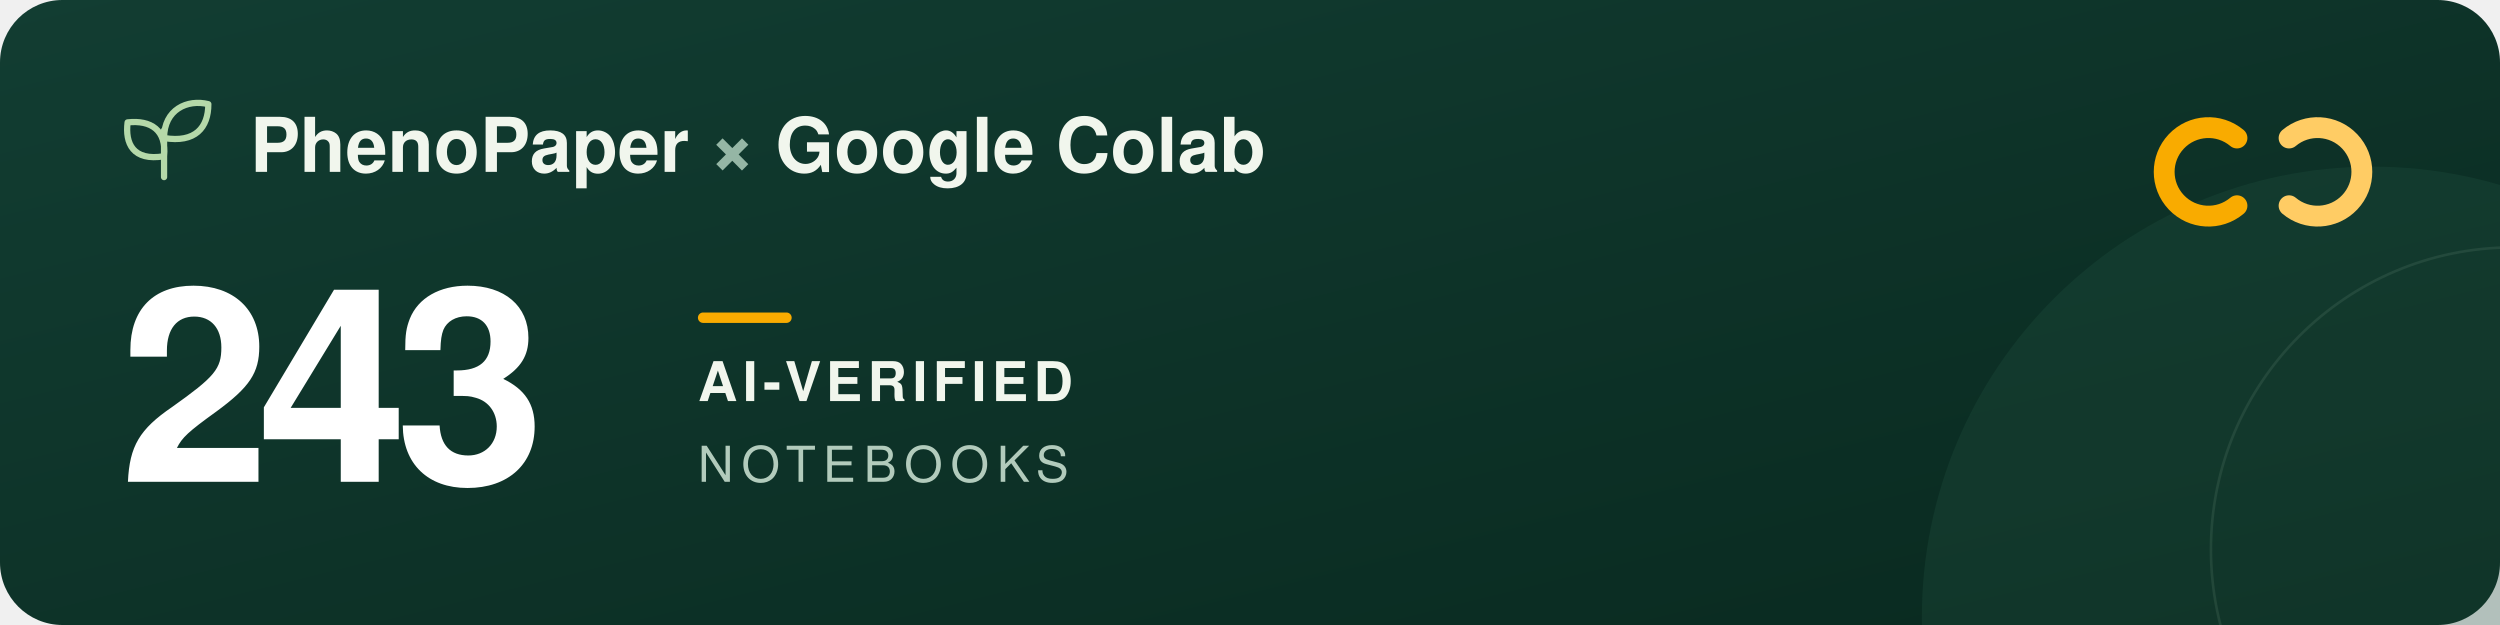
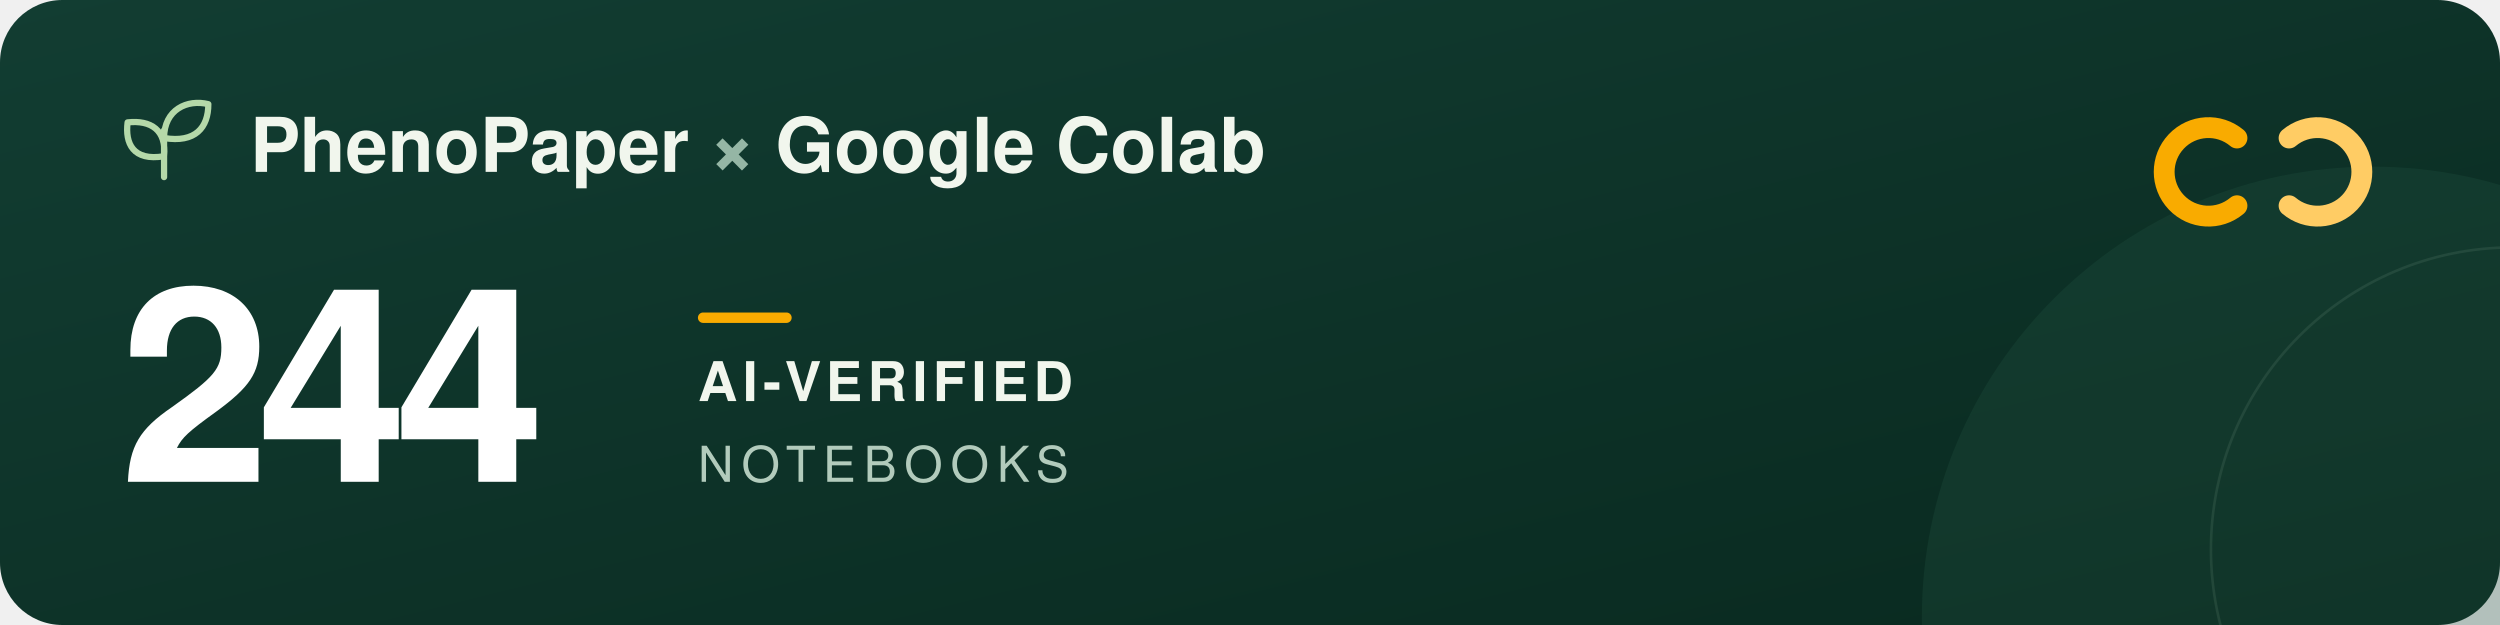
<svg xmlns="http://www.w3.org/2000/svg" width="960" height="240" viewBox="0 0 960 240" role="img" aria-labelledby="title description">
  <defs>
    <linearGradient id="forest" x2="1" y2="1">
      <stop stop-color="#123d32" />
      <stop offset="1" stop-color="#09291f" />
    </linearGradient>
  </defs>
  <rect width="960" height="240" rx="24" fill="url(#forest)" />
  <circle cx="911" cy="237" r="173" fill="#205240" opacity=".3" />
  <circle cx="965" cy="211" r="116" fill="none" stroke="#a5c6ad" stroke-opacity=".12" />
  <g transform="translate(48 39)" fill="none" stroke="#b5d9a9" stroke-width="2.4" stroke-linecap="round" stroke-linejoin="round">
    <path d="M15 29V11M15 21C3 23 0 16 1 8c9-1 15 3 14 13ZM15 14C15 3 24-1 32 1c0 9-5 15-17 13Z" />
  </g>
  <g font-family="-apple-system, BlinkMacSystemFont, 'Segoe UI', Helvetica, Arial, sans-serif">
    <text x="96" y="66" fill="#f1f6ed" font-size="29" font-weight="600">PhenoPaper <tspan fill="#95b6a5">×</tspan> Google Colab</text>
-     <text x="46" y="185" fill="#ffffff" font-size="104" font-weight="700" letter-spacing="-5">243</text>
+     <text x="46" y="185" fill="#ffffff" font-size="104" font-weight="700" letter-spacing="-5">244</text>
    <rect x="268" y="120" width="36" height="4" rx="2" fill="#f9ab00" />
    <text x="268" y="154" fill="#f1f6ed" font-size="21" font-weight="600" letter-spacing="2">AI-VERIFIED</text>
    <text x="268" y="185" fill="#b2cbbc" font-size="19" font-weight="500" letter-spacing="3">NOTEBOOKS</text>
  </g>
  <g transform="translate(832 44)" fill="none" stroke-width="8" stroke-linecap="round">
    <path d="M27 9a17 17 0 1 0 0 26" stroke="#f9ab00" />
    <path d="M47 9a17 17 0 1 1 0 26" stroke="#ffcc64" />
  </g>
</svg>
